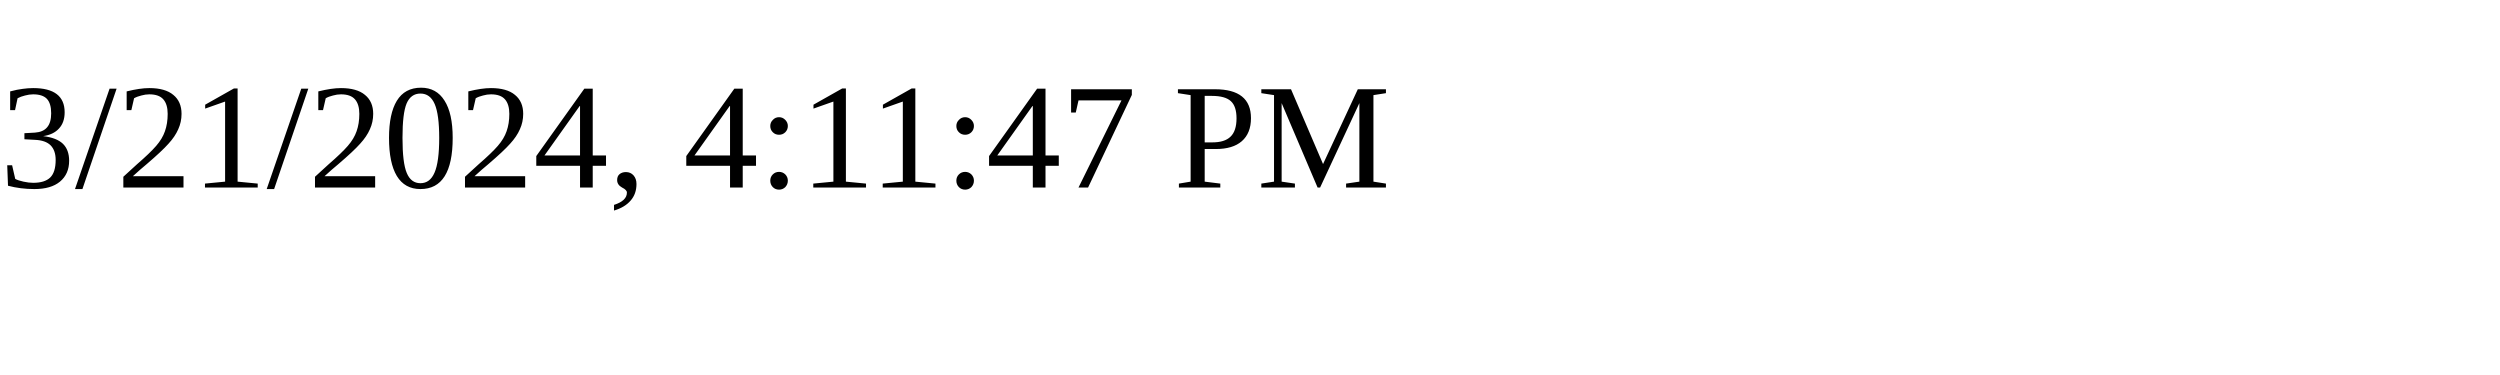
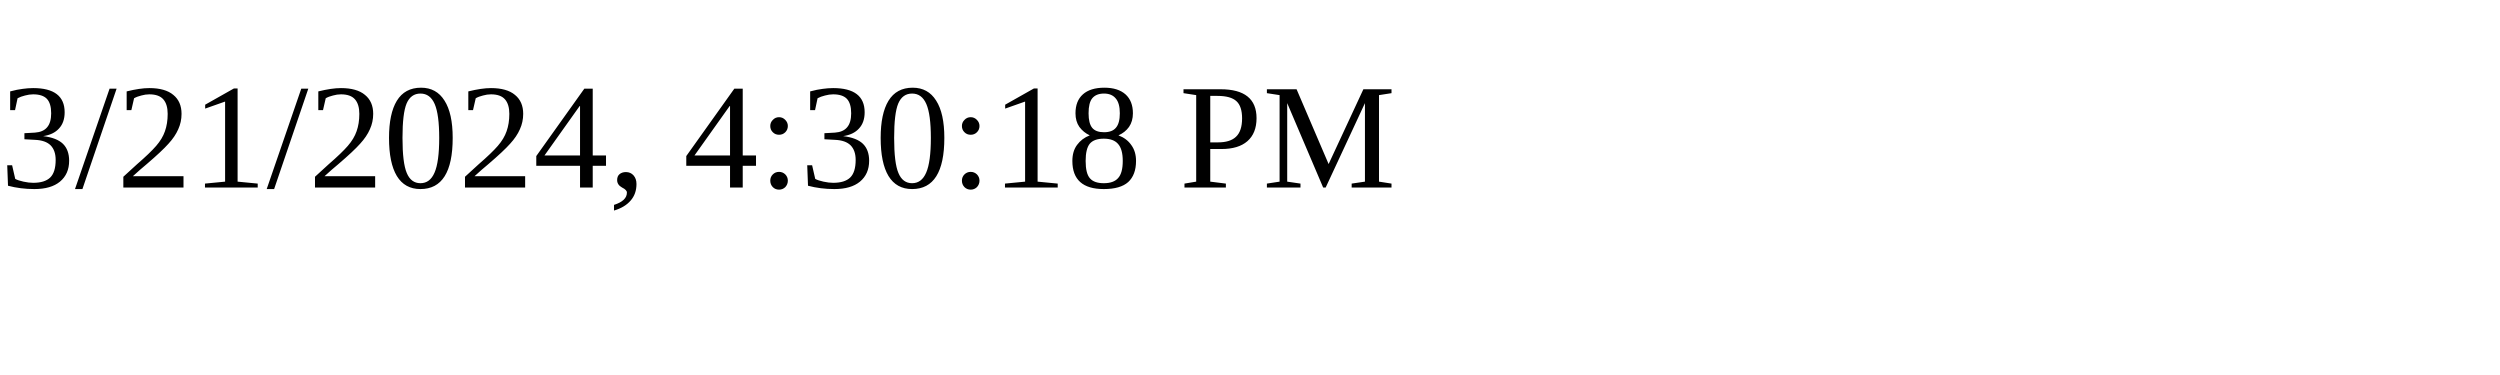
<svg xmlns="http://www.w3.org/2000/svg" height="30" width="200">
-   <text x="0" y="15">3/21/2024, 4:11:47 PM</text>
+   <text x="0" y="15">3/21/2024, 4:30:18 PM</text>
</svg>
